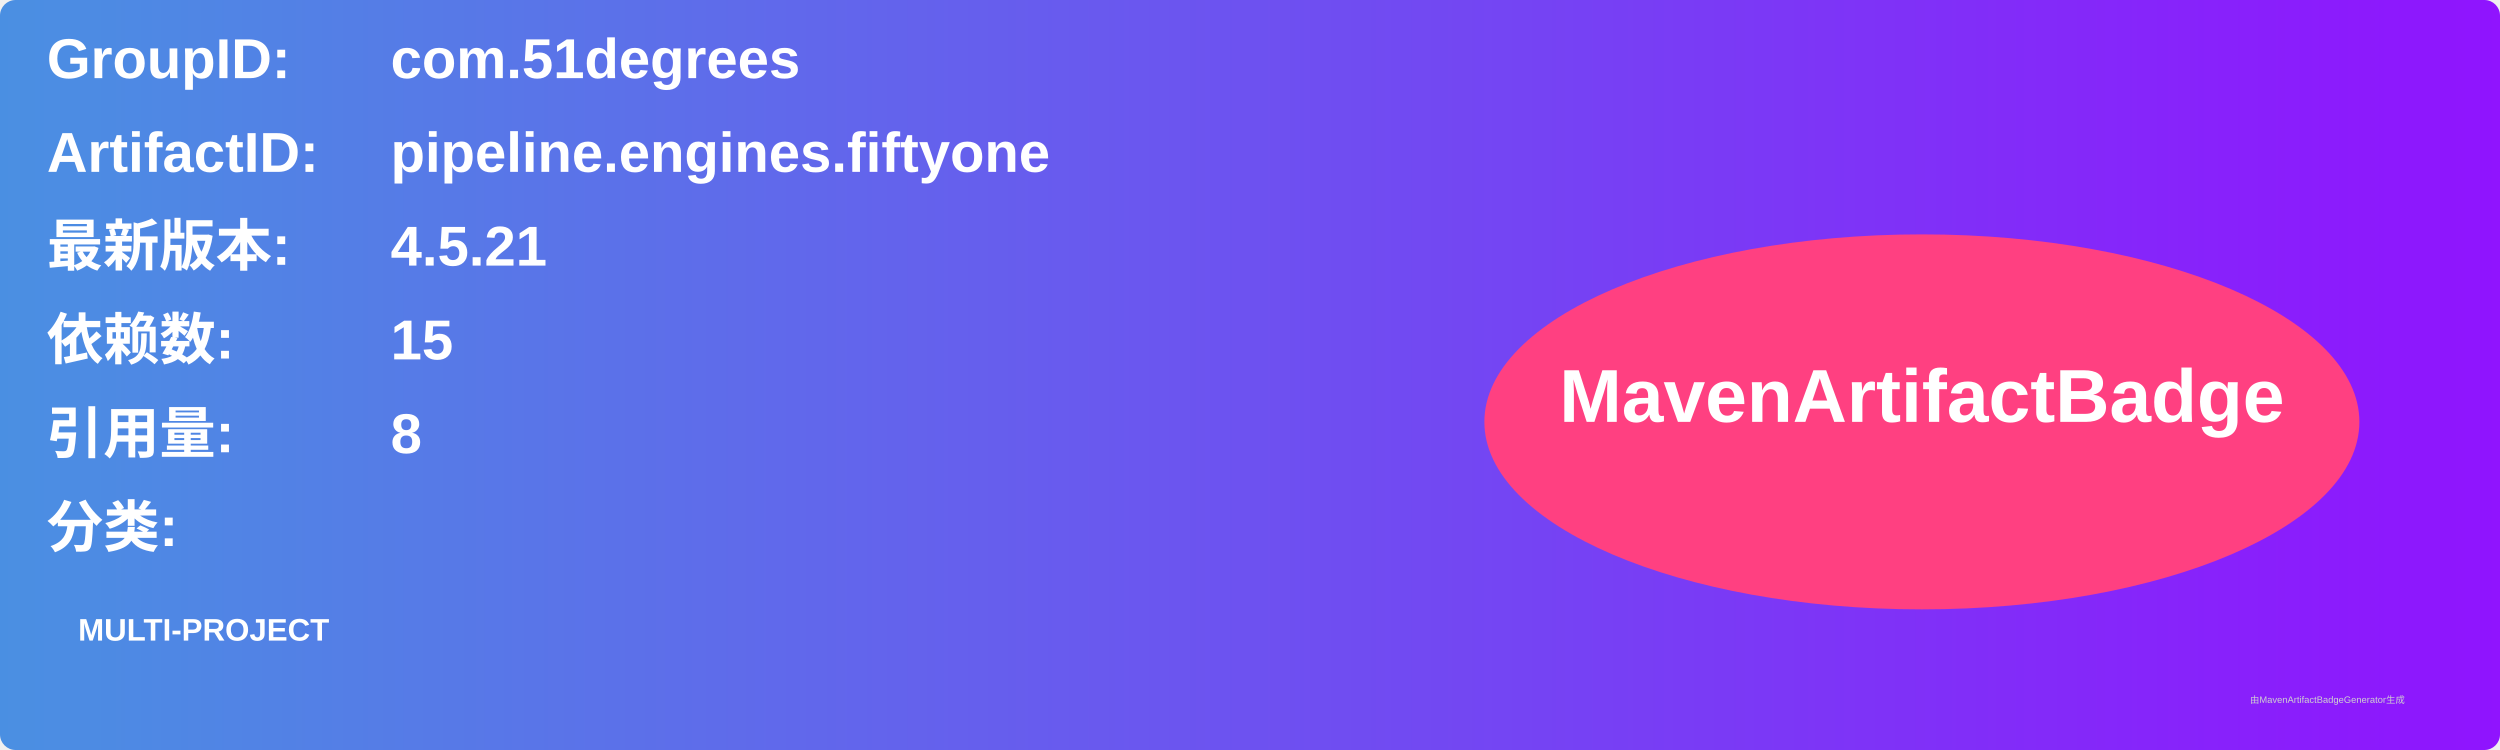
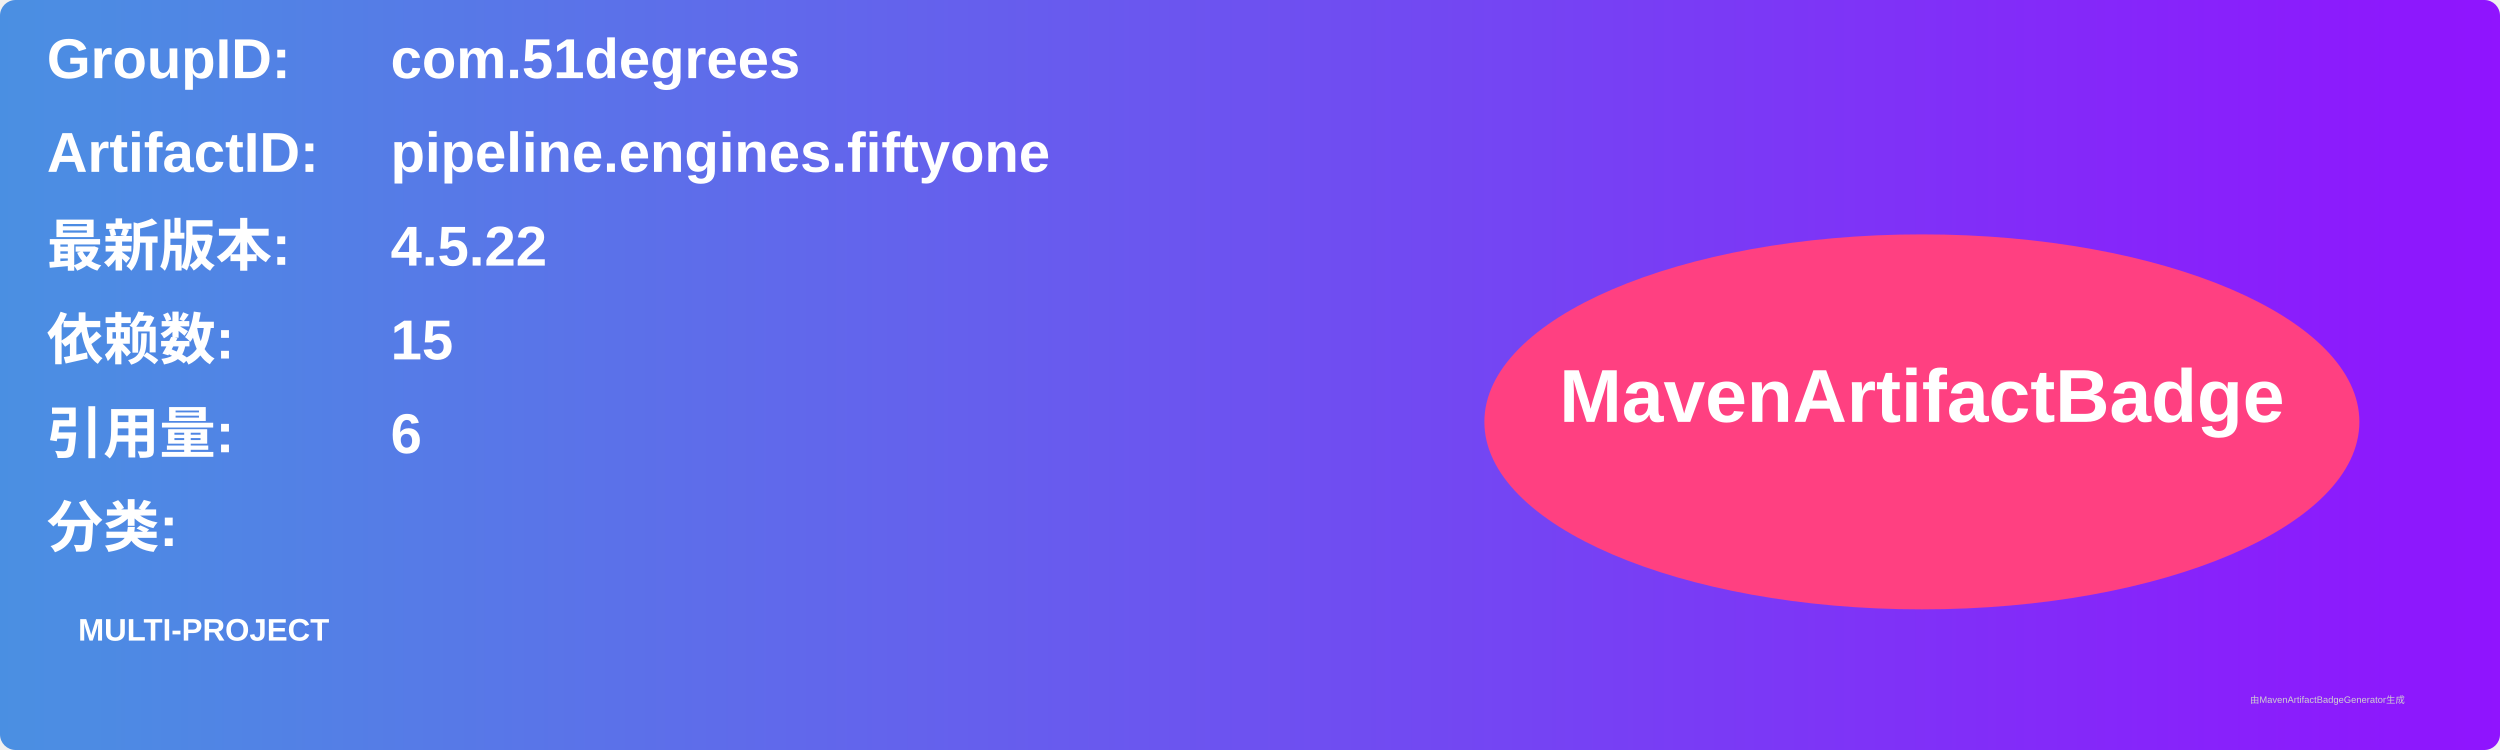
<svg xmlns="http://www.w3.org/2000/svg" width="800" height="240" viewBox="0 0 800 240">
  <linearGradient id="grad" x1="0%" y1="0%" x2="100%" y2="0%">
    <stop offset="0%" stop-color="#4a90e2" />
    <stop offset="100%" stop-color="#9013fe" />
  </linearGradient>
  <rect width="100%" height="100%" rx="5" ry="5" fill="url(#grad)" />
  <g transform="translate(15, 15)">
    <text x="0" y="10" font-family="Arial" font-size="18" fill="white" font-weight="bold" width="260">GroupID:</text>
    <text x="110" y="10" font-family="Arial" font-size="18" fill="white" font-weight="bold" width="460">com.51degrees</text>
    <text x="0" y="40" font-family="Arial" font-size="18" fill="white" font-weight="bold" width="260">ArtifactID:</text>
    <text x="110" y="40" font-family="Arial" font-size="18" fill="white" font-weight="bold" width="460">pipeline.engines.fiftyone</text>
    <text x="0" y="70" font-family="Arial" font-size="18" fill="white" font-weight="bold">最新版本:</text>
    <text x="110" y="70" font-family="Arial" font-size="18" fill="white" font-weight="bold">
-       <tspan font-weight="bold">4.5.21</tspan>
+       <tspan font-weight="bold">4.5.22</tspan>
    </text>
    <text x="0" y="100" font-family="Arial" font-size="18" fill="white" font-weight="bold">依赖数: </text>
    <text x="110" y="100" font-family="Arial" font-size="18" fill="white">
      <tspan font-weight="bold">15</tspan>
    </text>
    <text x="0" y="130" font-family="Arial" font-size="18" fill="white" font-weight="bold">引用量: </text>
    <text x="110" y="130" font-family="Arial" font-size="18" fill="white">
-       <tspan font-weight="bold">8</tspan>
+       <tspan font-weight="bold">6</tspan>
    </text>
    <text x="0" y="160" font-family="Arial" font-size="18" fill="white" font-weight="bold">分类:</text>
    <text x="10" y="190" font-family="Arial" font-size="10" fill="white">
      <tspan font-weight="bold">MULTI-PROJECT</tspan>
    </text>
    <ellipse cx="600" cy="120" rx="140" ry="60" fill="#ff4081" />
    <text x="600" y="120" text-anchor="middle" font-family="Arial" font-size="24" fill="white" font-weight="bold">MavenArtifactBadge</text>
  </g>
  <text x="720" y="225" font-family="Arial" font-size="3" fill="#d0d0d0">由MavenArtifactBadgeGenerator生成</text>
</svg>
